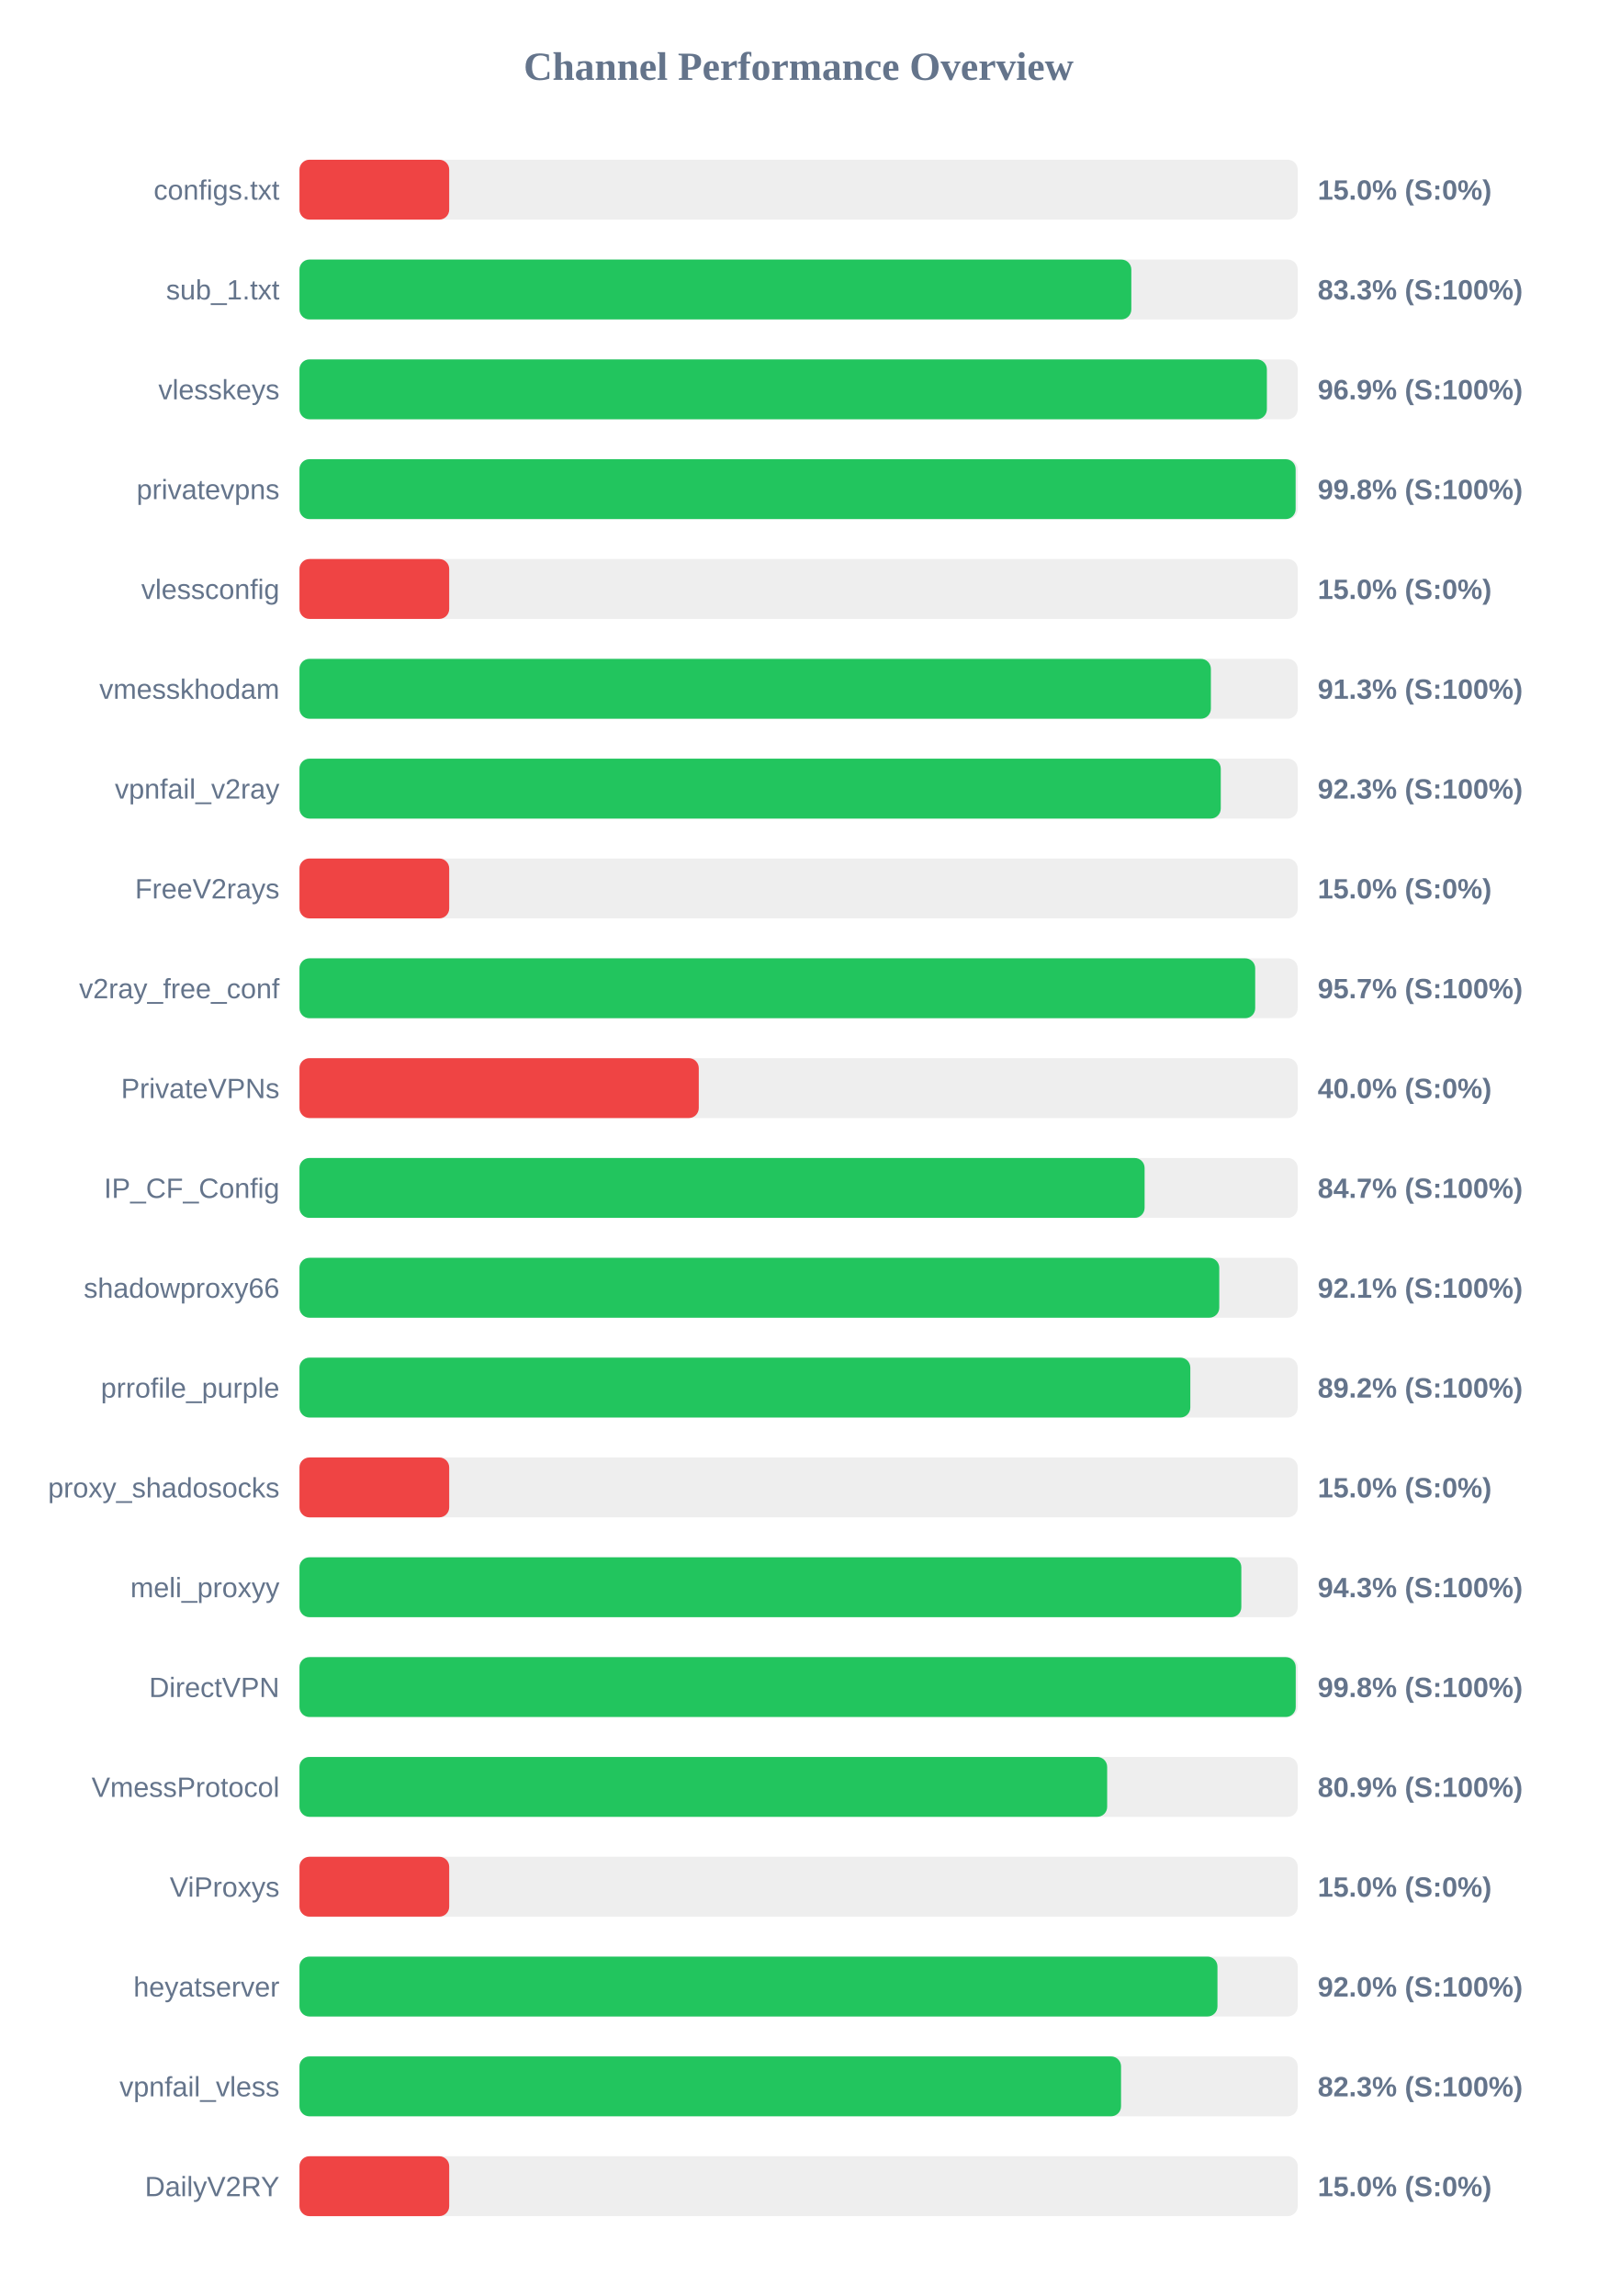
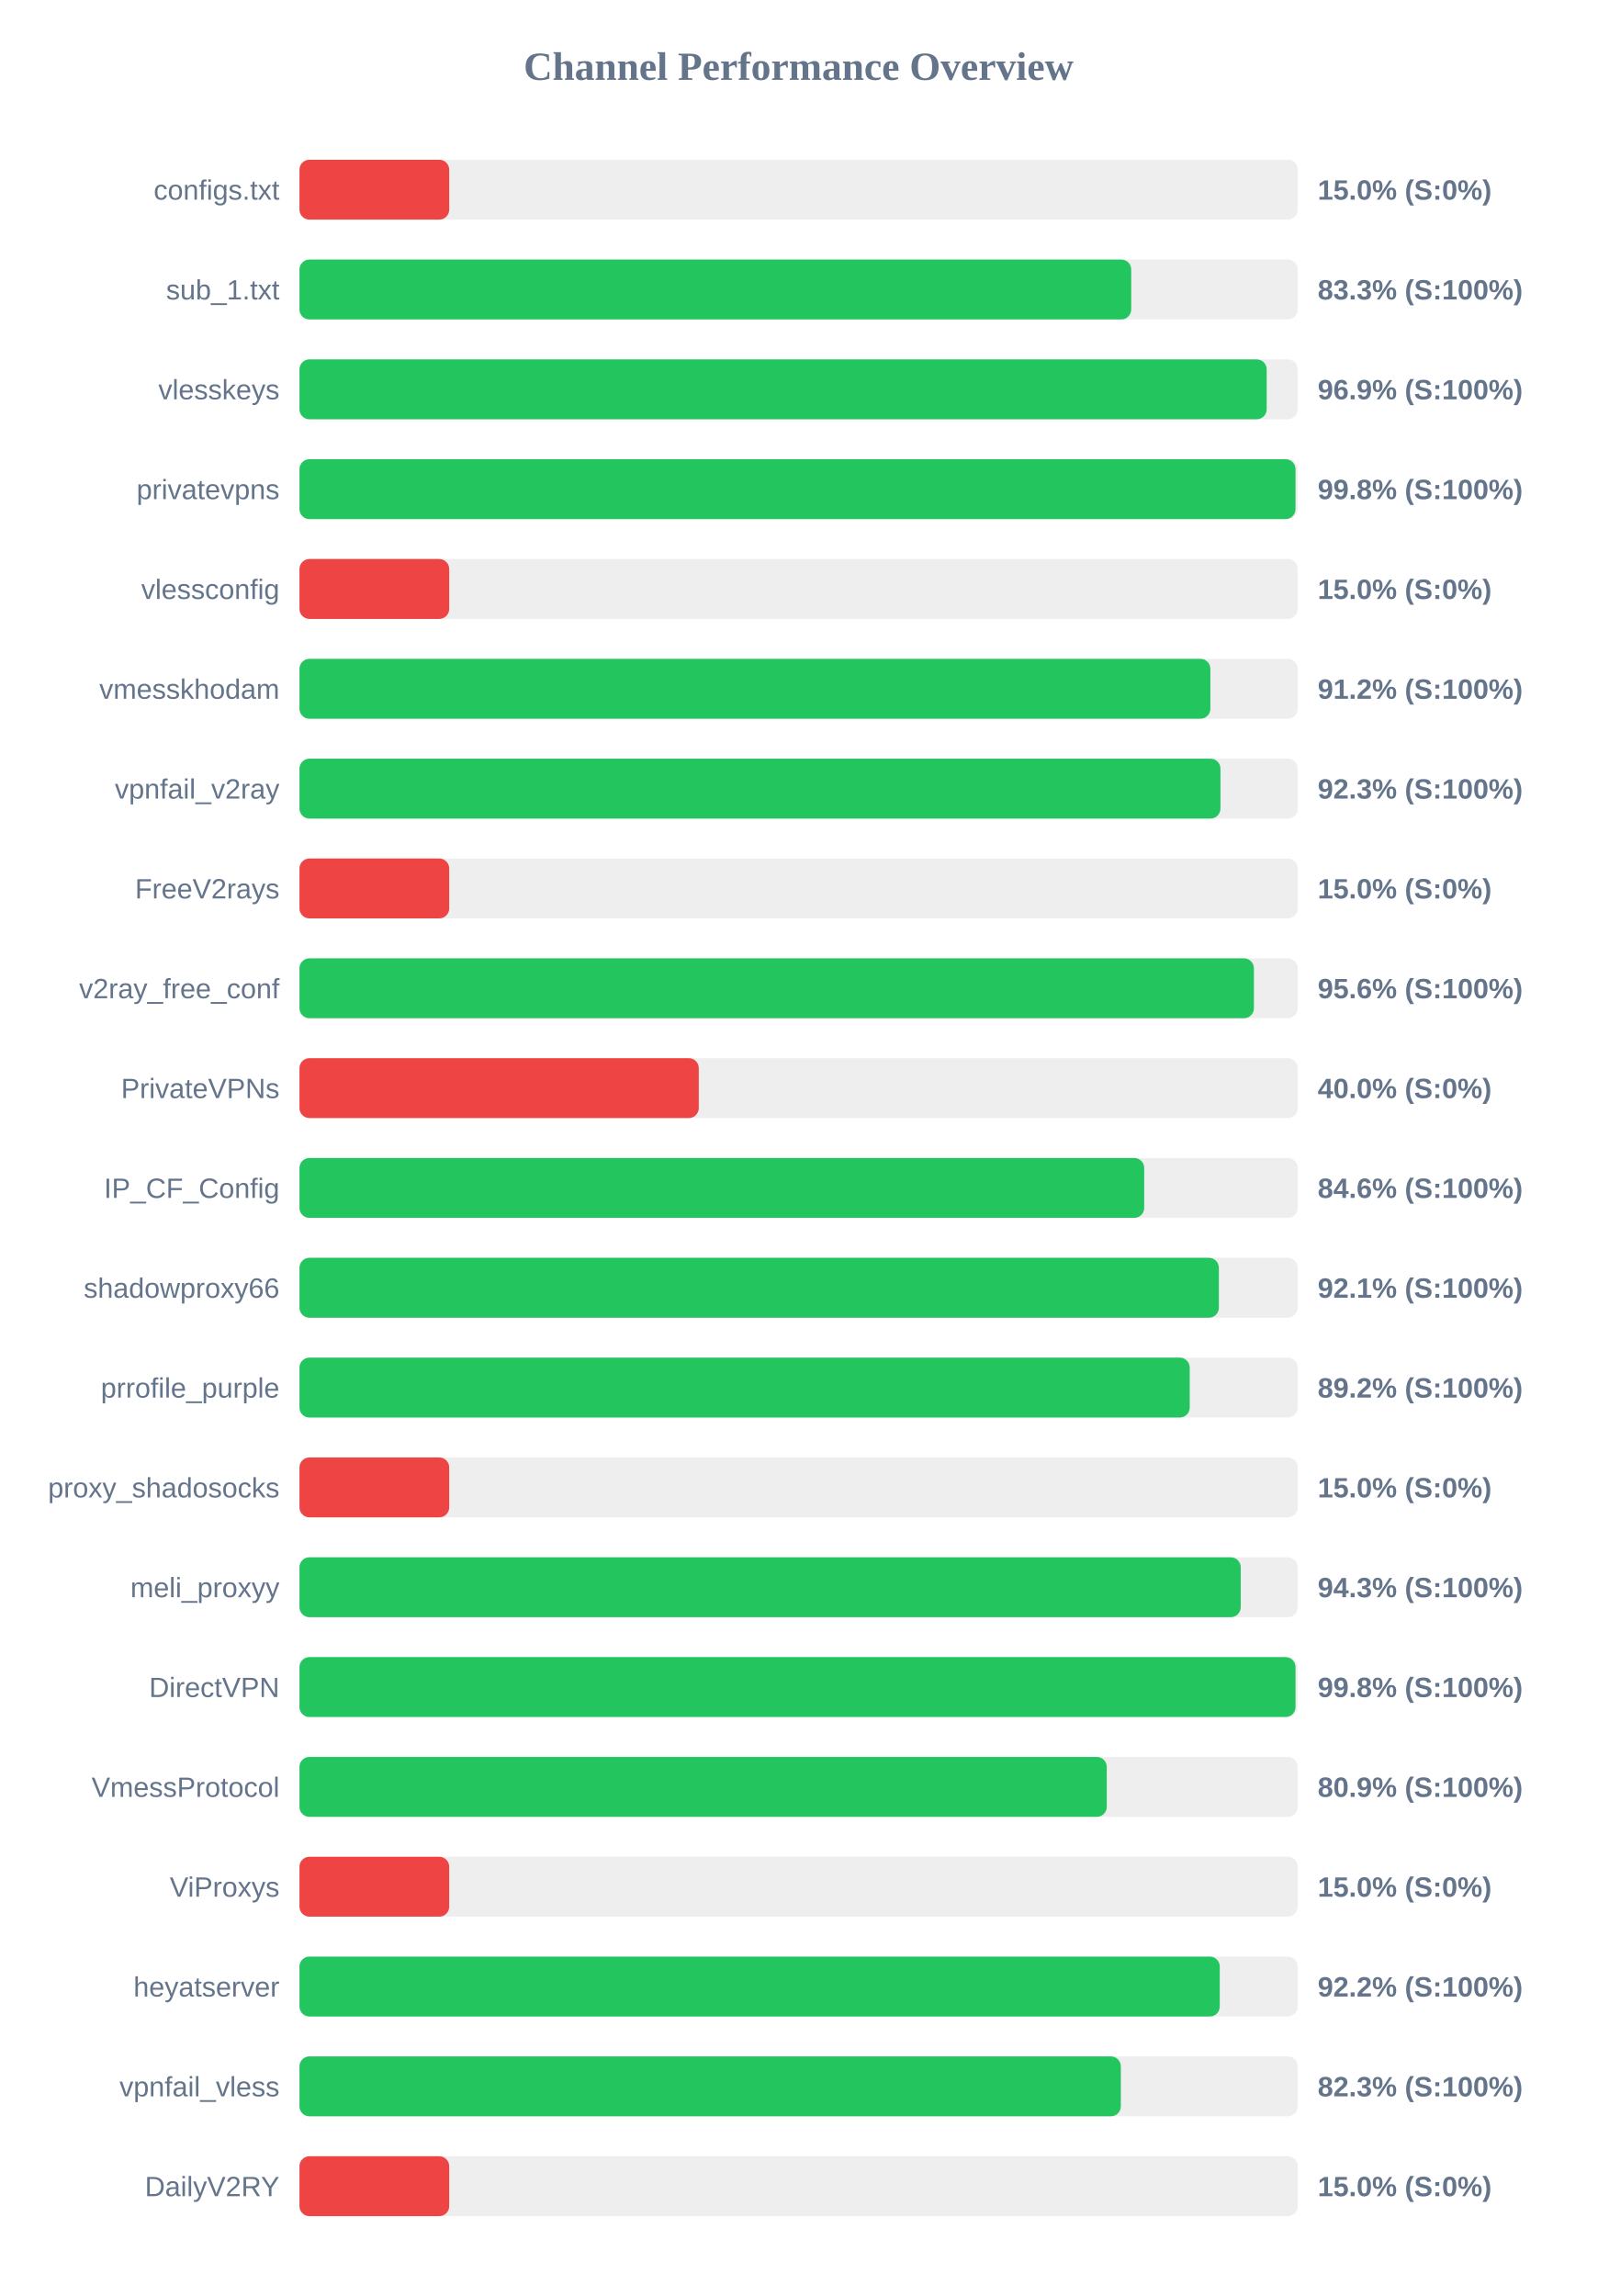
<svg xmlns="http://www.w3.org/2000/svg" width="800" height="1150" version="1.1">
  <style>
        .row { font: 14px Arial; fill: #64748b; }
        .score { font: bold 14px Arial; fill: #64748b; }
    </style>
  <text x="400" y="40" text-anchor="middle" font-size="20px" font-weight="bold" fill="#64748b">Channel Performance Overview</text>
  <rect x="150" y="80" width="500" height="30" fill="#eee" rx="5" />
  <rect x="150" y="80" width="75.0" height="30" fill="#ef4444" rx="5" />
  <text x="140" y="100" text-anchor="end" class="row">configs.txt</text>
  <text x="660" y="100" text-anchor="start" class="score">15.0% (S:0%)</text>
  <rect x="150" y="130" width="500" height="30" fill="#eee" rx="5" />
-   <rect x="150" y="130" width="416.65" height="30" fill="#22c55e" rx="5" />
+   <rect x="150" y="130" width="416.6" height="30" fill="#22c55e" rx="5" />
  <text x="140" y="150" text-anchor="end" class="row">sub_1.txt</text>
  <text x="660" y="150" text-anchor="start" class="score">83.3% (S:100%)</text>
  <rect x="150" y="180" width="500" height="30" fill="#eee" rx="5" />
-   <rect x="150" y="180" width="484.55" height="30" fill="#22c55e" rx="5" />
+   <rect x="150" y="180" width="484.45" height="30" fill="#22c55e" rx="5" />
  <text x="140" y="200" text-anchor="end" class="row">vlesskeys</text>
  <text x="660" y="200" text-anchor="start" class="score">96.9% (S:100%)</text>
  <rect x="150" y="230" width="500" height="30" fill="#eee" rx="5" />
-   <rect x="150" y="230" width="498.95" height="30" fill="#22c55e" rx="5" />
+   <rect x="150" y="230" width="498.9" height="30" fill="#22c55e" rx="5" />
  <text x="140" y="250" text-anchor="end" class="row">privatevpns</text>
  <text x="660" y="250" text-anchor="start" class="score">99.8% (S:100%)</text>
  <rect x="150" y="280" width="500" height="30" fill="#eee" rx="5" />
  <rect x="150" y="280" width="75.0" height="30" fill="#ef4444" rx="5" />
  <text x="140" y="300" text-anchor="end" class="row">vlessconfig</text>
  <text x="660" y="300" text-anchor="start" class="score">15.0% (S:0%)</text>
  <rect x="150" y="330" width="500" height="30" fill="#eee" rx="5" />
-   <rect x="150" y="330" width="456.5" height="30" fill="#22c55e" rx="5" />
+   <rect x="150" y="330" width="456.25" height="30" fill="#22c55e" rx="5" />
  <text x="140" y="350" text-anchor="end" class="row">vmesskhodam</text>
-   <text x="660" y="350" text-anchor="start" class="score">91.3% (S:100%)</text>
+   <text x="660" y="350" text-anchor="start" class="score">91.2% (S:100%)</text>
  <rect x="150" y="380" width="500" height="30" fill="#eee" rx="5" />
-   <rect x="150" y="380" width="461.45" height="30" fill="#22c55e" rx="5" />
+   <rect x="150" y="380" width="461.3" height="30" fill="#22c55e" rx="5" />
  <text x="140" y="400" text-anchor="end" class="row">vpnfail_v2ray</text>
  <text x="660" y="400" text-anchor="start" class="score">92.3% (S:100%)</text>
  <rect x="150" y="430" width="500" height="30" fill="#eee" rx="5" />
  <rect x="150" y="430" width="75.0" height="30" fill="#ef4444" rx="5" />
  <text x="140" y="450" text-anchor="end" class="row">FreeV2rays</text>
  <text x="660" y="450" text-anchor="start" class="score">15.0% (S:0%)</text>
  <rect x="150" y="480" width="500" height="30" fill="#eee" rx="5" />
-   <rect x="150" y="480" width="478.7" height="30" fill="#22c55e" rx="5" />
+   <rect x="150" y="480" width="478.05" height="30" fill="#22c55e" rx="5" />
  <text x="140" y="500" text-anchor="end" class="row">v2ray_free_conf</text>
-   <text x="660" y="500" text-anchor="start" class="score">95.7% (S:100%)</text>
+   <text x="660" y="500" text-anchor="start" class="score">95.6% (S:100%)</text>
  <rect x="150" y="530" width="500" height="30" fill="#eee" rx="5" />
  <rect x="150" y="530" width="200.0" height="30" fill="#ef4444" rx="5" />
  <text x="140" y="550" text-anchor="end" class="row">PrivateVPNs</text>
  <text x="660" y="550" text-anchor="start" class="score">40.0% (S:0%)</text>
  <rect x="150" y="580" width="500" height="30" fill="#eee" rx="5" />
-   <rect x="150" y="580" width="423.3" height="30" fill="#22c55e" rx="5" />
+   <rect x="150" y="580" width="423.1" height="30" fill="#22c55e" rx="5" />
  <text x="140" y="600" text-anchor="end" class="row">IP_CF_Config</text>
-   <text x="660" y="600" text-anchor="start" class="score">84.7% (S:100%)</text>
+   <text x="660" y="600" text-anchor="start" class="score">84.6% (S:100%)</text>
  <rect x="150" y="630" width="500" height="30" fill="#eee" rx="5" />
-   <rect x="150" y="630" width="460.7" height="30" fill="#22c55e" rx="5" />
+   <rect x="150" y="630" width="460.5" height="30" fill="#22c55e" rx="5" />
  <text x="140" y="650" text-anchor="end" class="row">shadowproxy66</text>
  <text x="660" y="650" text-anchor="start" class="score">92.1% (S:100%)</text>
  <rect x="150" y="680" width="500" height="30" fill="#eee" rx="5" />
-   <rect x="150" y="680" width="446.2" height="30" fill="#22c55e" rx="5" />
+   <rect x="150" y="680" width="445.9" height="30" fill="#22c55e" rx="5" />
  <text x="140" y="700" text-anchor="end" class="row">prrofile_purple</text>
  <text x="660" y="700" text-anchor="start" class="score">89.2% (S:100%)</text>
  <rect x="150" y="730" width="500" height="30" fill="#eee" rx="5" />
  <rect x="150" y="730" width="75.0" height="30" fill="#ef4444" rx="5" />
  <text x="140" y="750" text-anchor="end" class="row">proxy_shadosocks</text>
  <text x="660" y="750" text-anchor="start" class="score">15.0% (S:0%)</text>
  <rect x="150" y="780" width="500" height="30" fill="#eee" rx="5" />
-   <rect x="150" y="780" width="471.75" height="30" fill="#22c55e" rx="5" />
+   <rect x="150" y="780" width="471.45" height="30" fill="#22c55e" rx="5" />
  <text x="140" y="800" text-anchor="end" class="row">meli_proxyy</text>
  <text x="660" y="800" text-anchor="start" class="score">94.3% (S:100%)</text>
  <rect x="150" y="830" width="500" height="30" fill="#eee" rx="5" />
-   <rect x="150" y="830" width="499.0" height="30" fill="#22c55e" rx="5" />
+   <rect x="150" y="830" width="498.9" height="30" fill="#22c55e" rx="5" />
  <text x="140" y="850" text-anchor="end" class="row">DirectVPN</text>
  <text x="660" y="850" text-anchor="start" class="score">99.8% (S:100%)</text>
  <rect x="150" y="880" width="500" height="30" fill="#eee" rx="5" />
-   <rect x="150" y="880" width="404.55" height="30" fill="#22c55e" rx="5" />
+   <rect x="150" y="880" width="404.35" height="30" fill="#22c55e" rx="5" />
  <text x="140" y="900" text-anchor="end" class="row">VmessProtocol</text>
  <text x="660" y="900" text-anchor="start" class="score">80.9% (S:100%)</text>
  <rect x="150" y="930" width="500" height="30" fill="#eee" rx="5" />
  <rect x="150" y="930" width="75.0" height="30" fill="#ef4444" rx="5" />
  <text x="140" y="950" text-anchor="end" class="row">ViProxys</text>
  <text x="660" y="950" text-anchor="start" class="score">15.0% (S:0%)</text>
  <rect x="150" y="980" width="500" height="30" fill="#eee" rx="5" />
-   <rect x="150" y="980" width="459.8" height="30" fill="#22c55e" rx="5" />
+   <rect x="150" y="980" width="460.95" height="30" fill="#22c55e" rx="5" />
  <text x="140" y="1000" text-anchor="end" class="row">heyatserver</text>
-   <text x="660" y="1000" text-anchor="start" class="score">92.0% (S:100%)</text>
+   <text x="660" y="1000" text-anchor="start" class="score">92.2% (S:100%)</text>
  <rect x="150" y="1030" width="500" height="30" fill="#eee" rx="5" />
-   <rect x="150" y="1030" width="411.5" height="30" fill="#22c55e" rx="5" />
+   <rect x="150" y="1030" width="411.4" height="30" fill="#22c55e" rx="5" />
  <text x="140" y="1050" text-anchor="end" class="row">vpnfail_vless</text>
  <text x="660" y="1050" text-anchor="start" class="score">82.3% (S:100%)</text>
  <rect x="150" y="1080" width="500" height="30" fill="#eee" rx="5" />
  <rect x="150" y="1080" width="75.0" height="30" fill="#ef4444" rx="5" />
  <text x="140" y="1100" text-anchor="end" class="row">DailyV2RY</text>
  <text x="660" y="1100" text-anchor="start" class="score">15.0% (S:0%)</text>
</svg>
